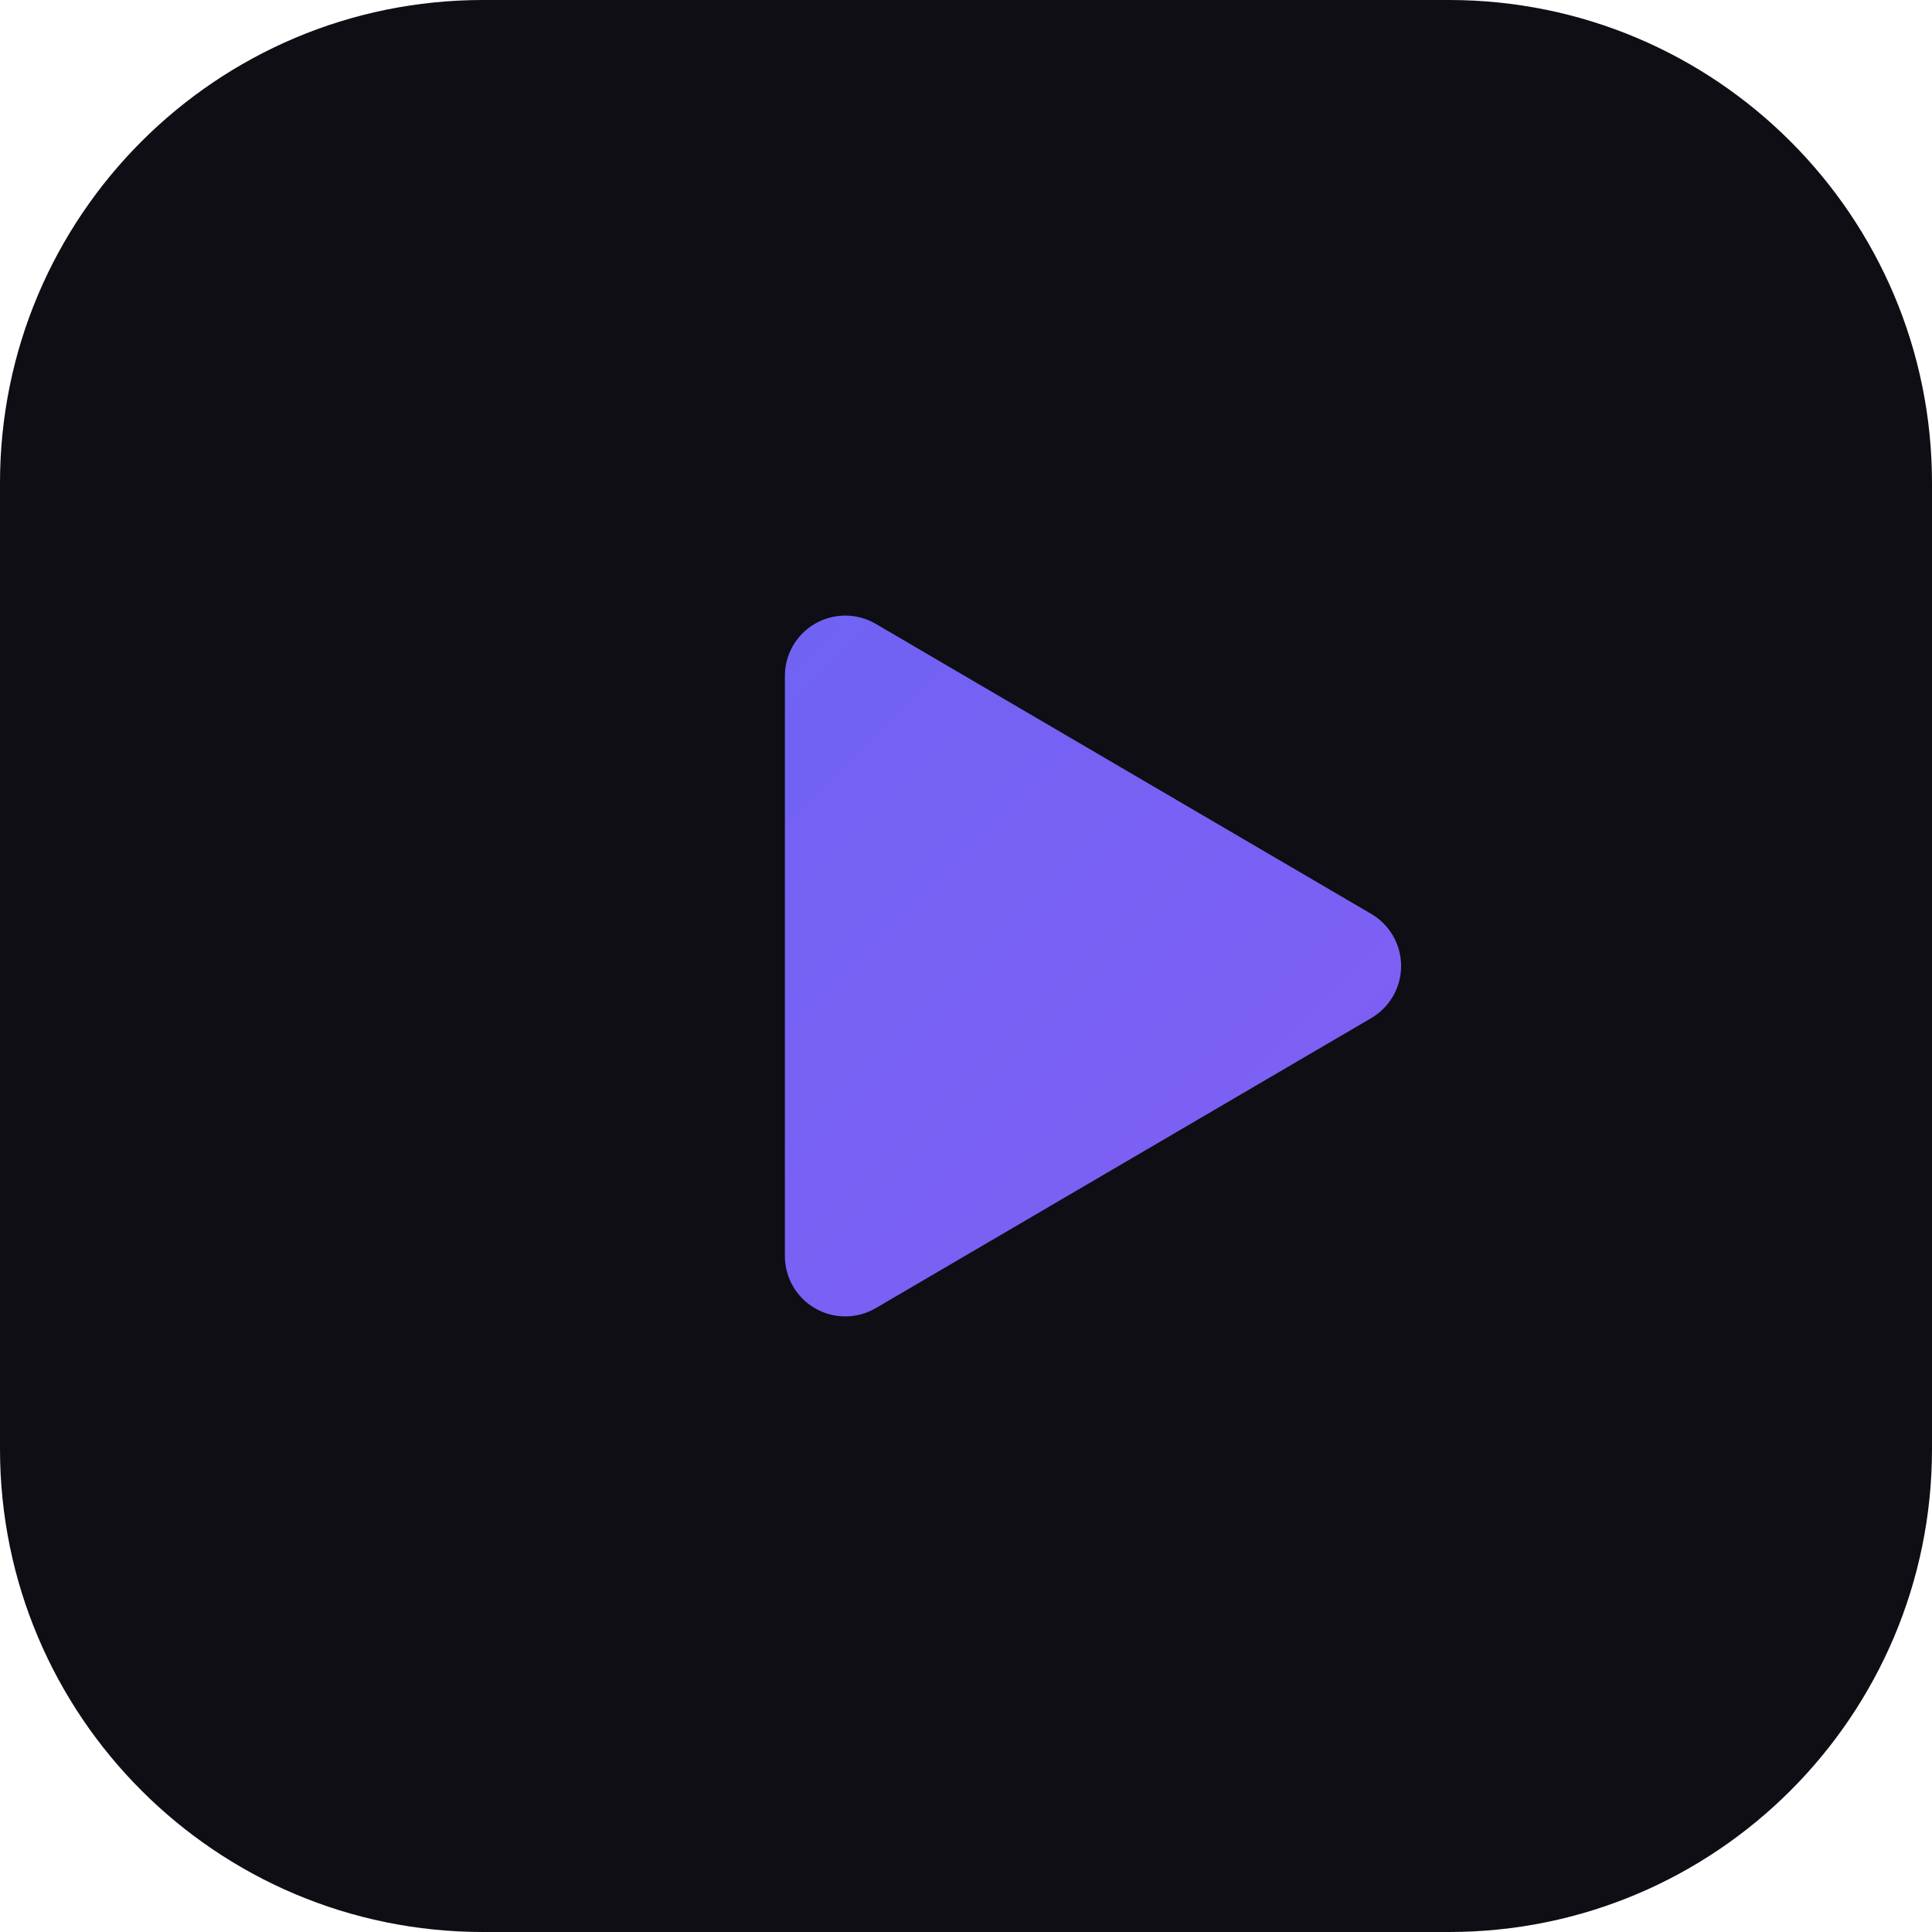
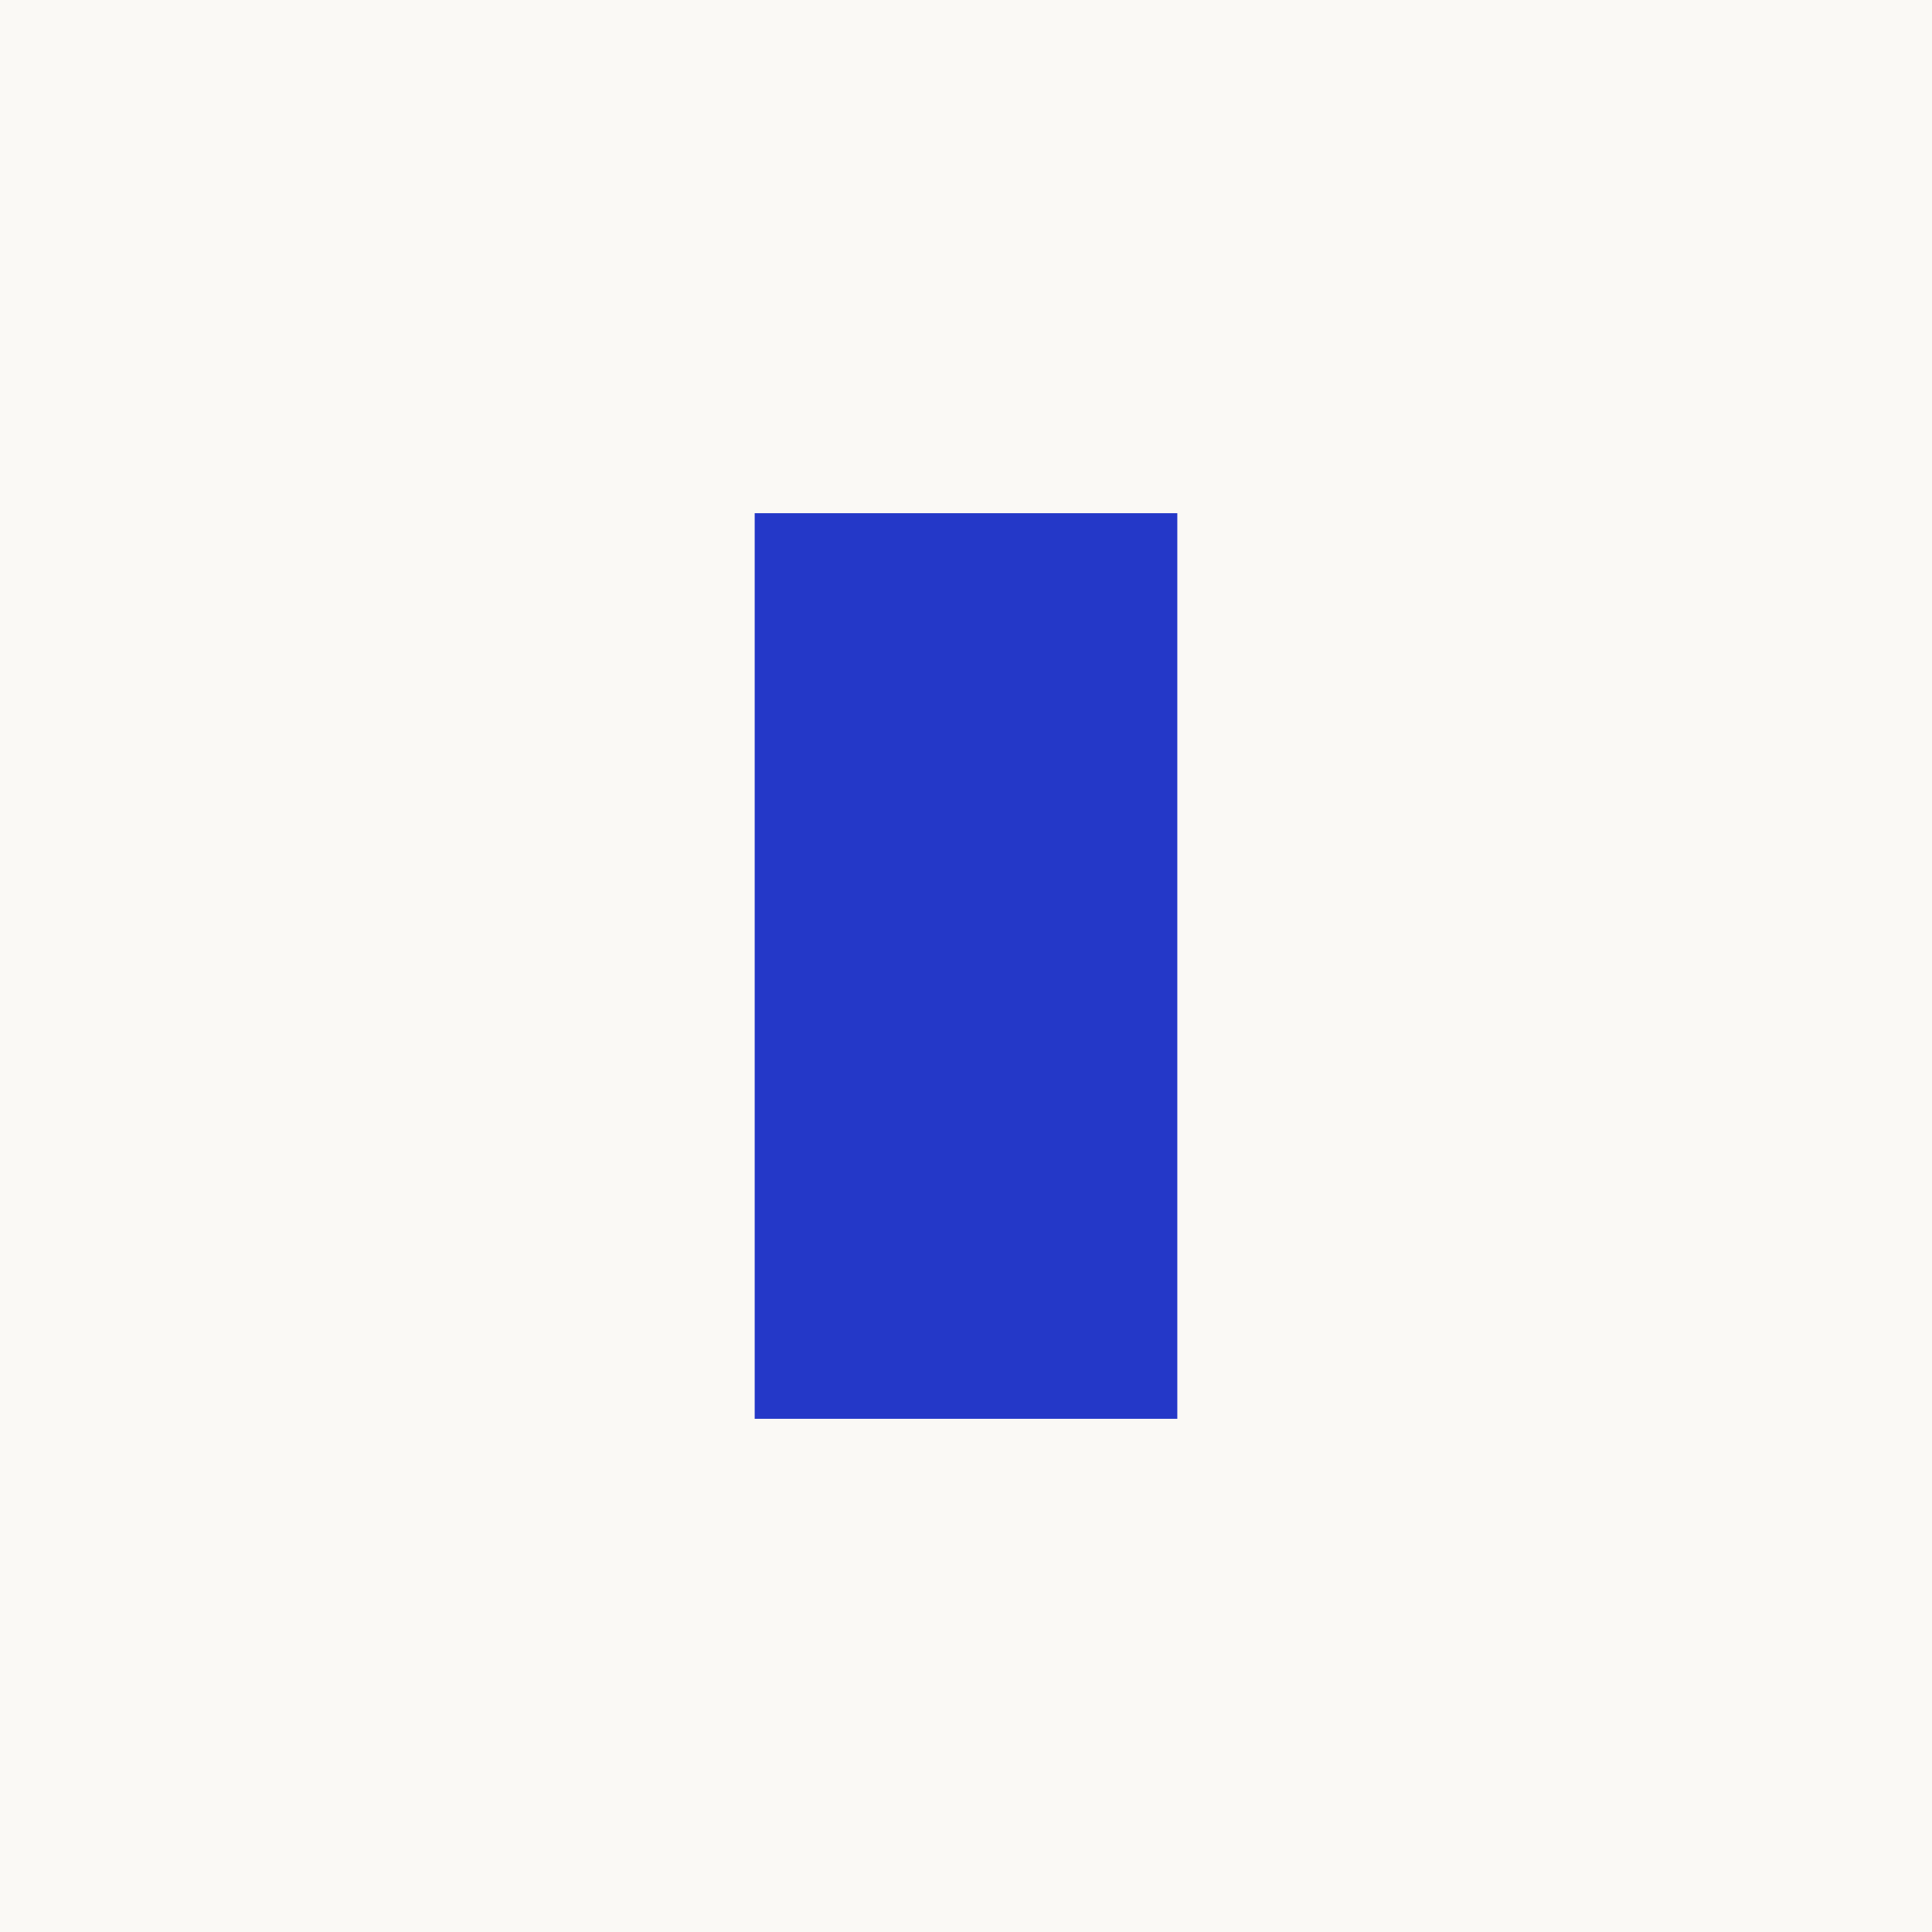
- <svg xmlns="http://www.w3.org/2000/svg" width="32" height="32" viewBox="0 0 32 32" fill="none">
-   <rect width="32" height="32" rx="8" fill="#0e0e14" />
-   <path d="M13 11.2v9.6a1 1 0 0 0 1.5.87l8.2-4.8a1 1 0 0 0 0-1.74l-8.2-4.8a1 1 0 0 0-1.5.87Z" fill="url(#g)" />
-   <defs>
-     <linearGradient id="g" x1="4" y1="4" x2="28" y2="28" gradientUnits="userSpaceOnUse">
-       <stop stop-color="#6366f1" />
-       <stop offset="1" stop-color="#8b5cf6" />
-     </linearGradient>
-   </defs>
+ <svg xmlns="http://www.w3.org/2000/svg" viewBox="0 0 32 32">
+   <rect width="32" height="32" fill="#FAF9F5" />
+   <rect x="12.5" y="8.5" width="7" height="15" fill="#2438C8" />
</svg>
